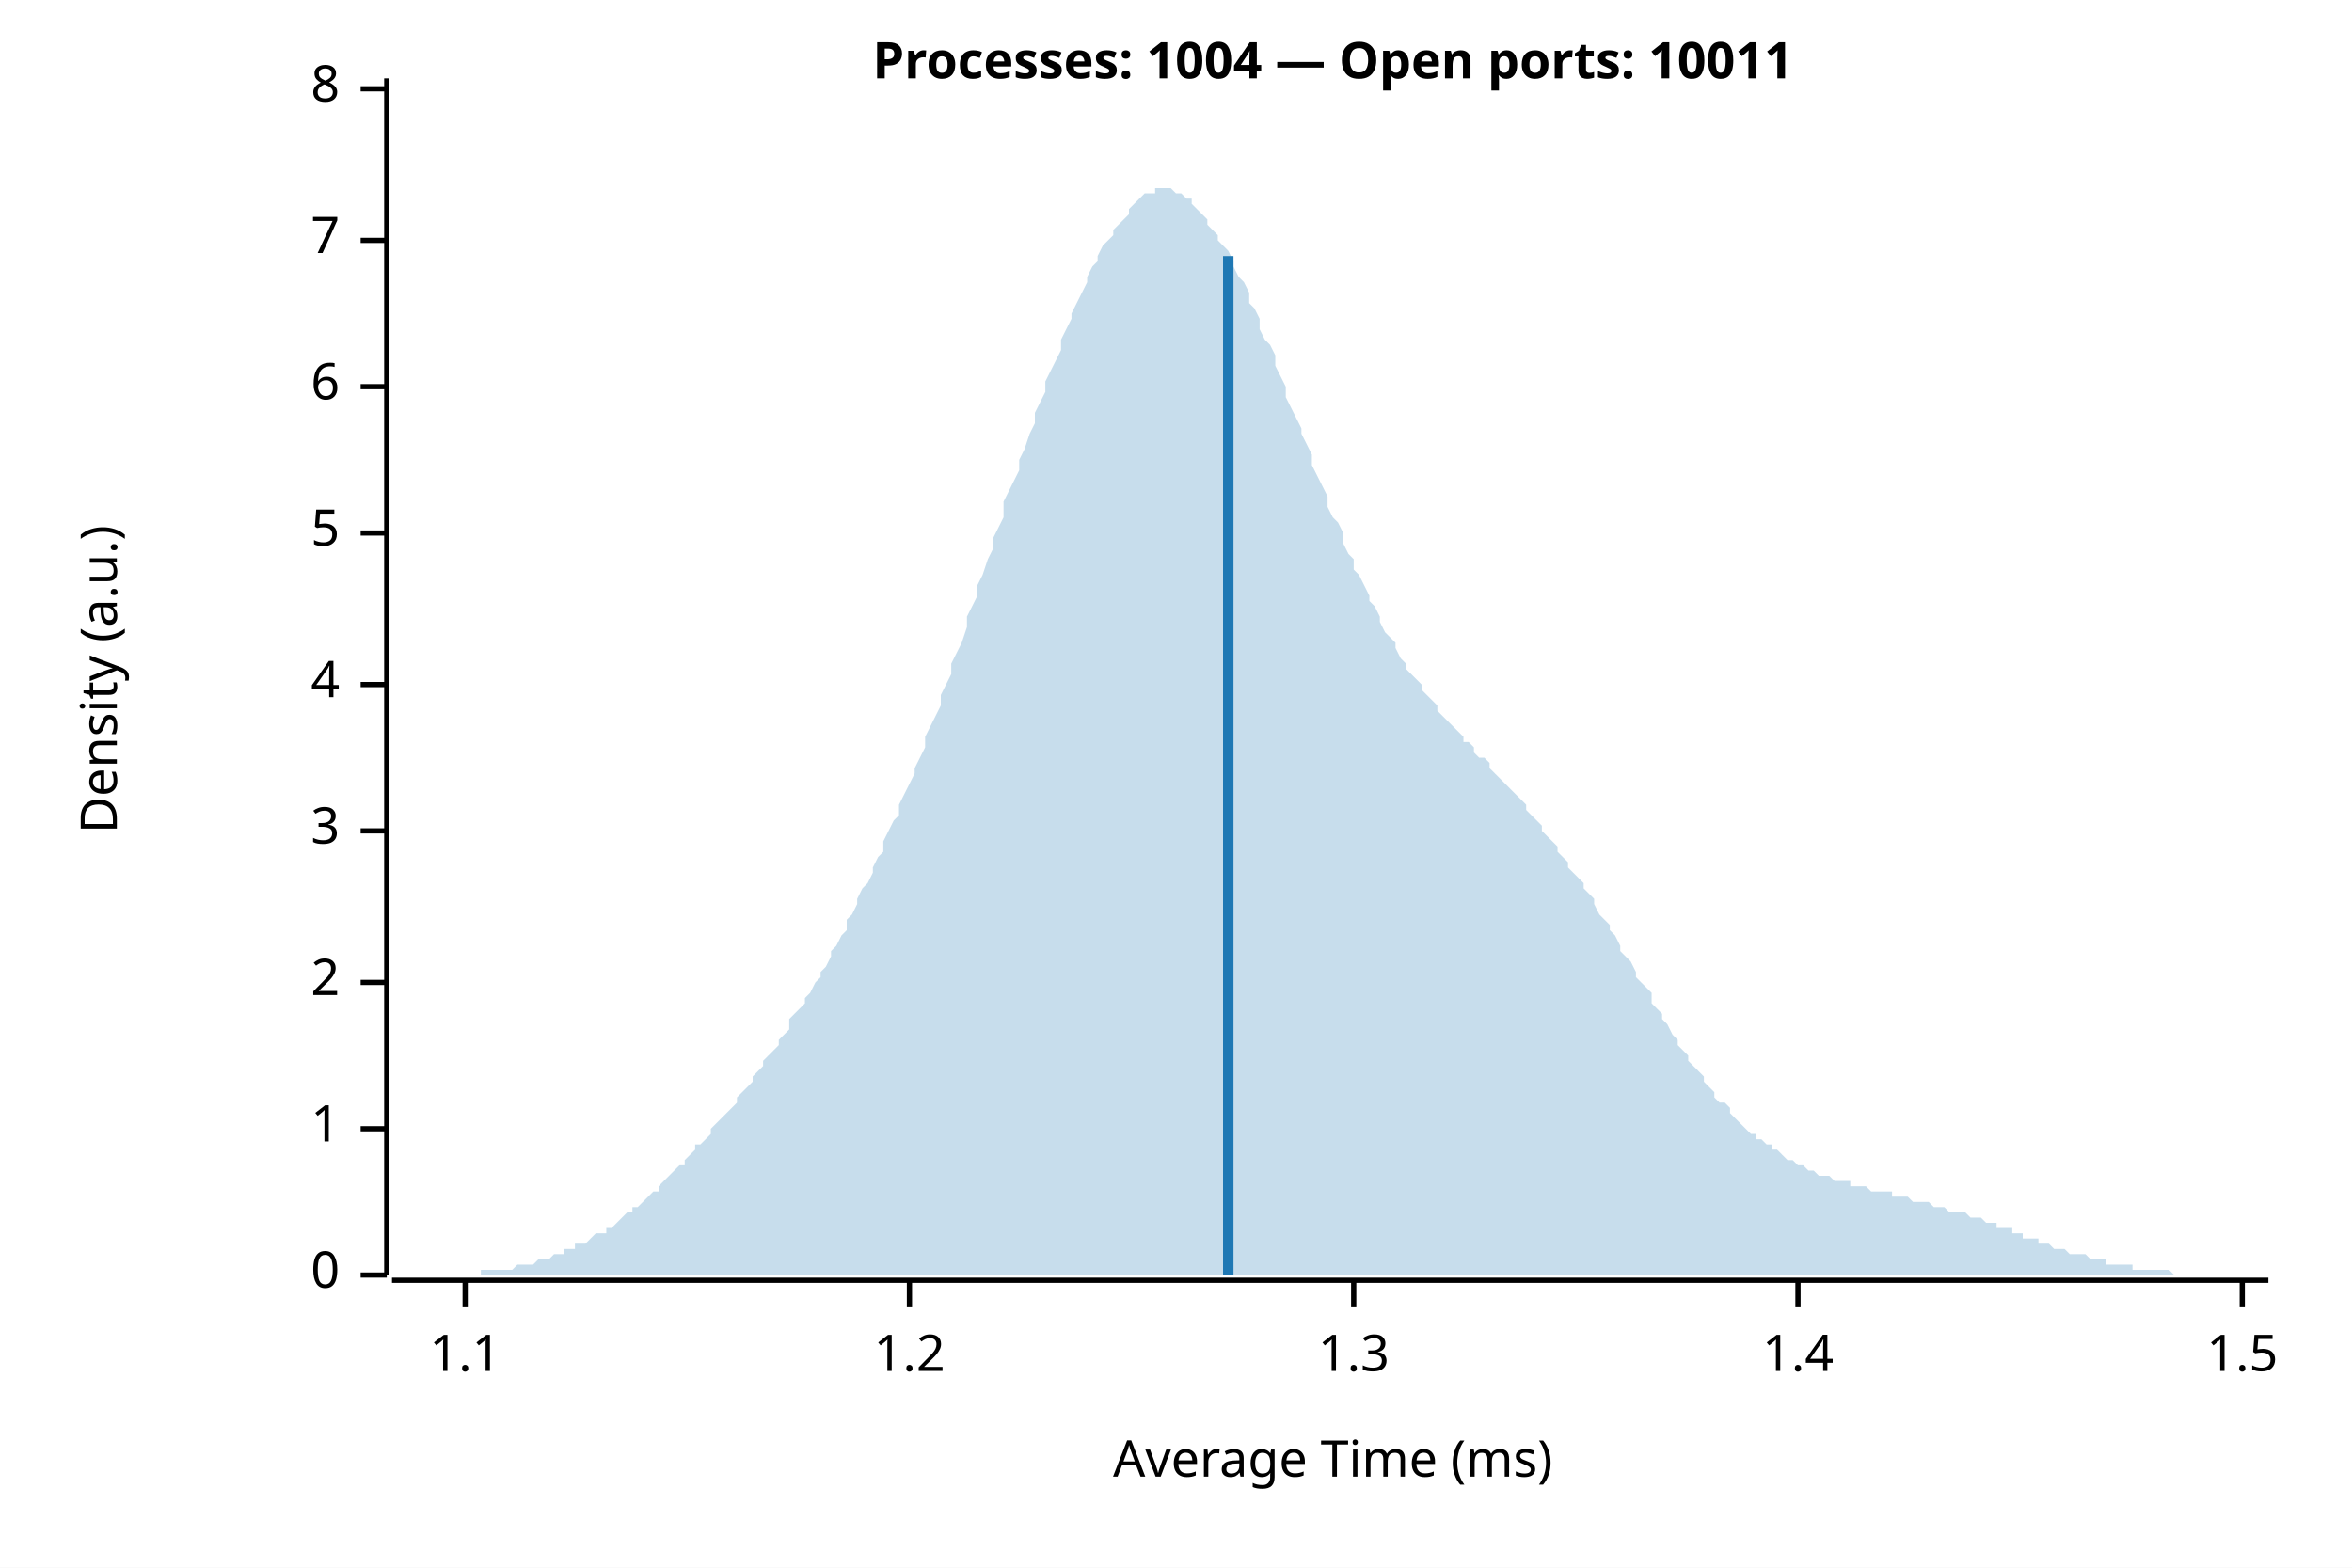
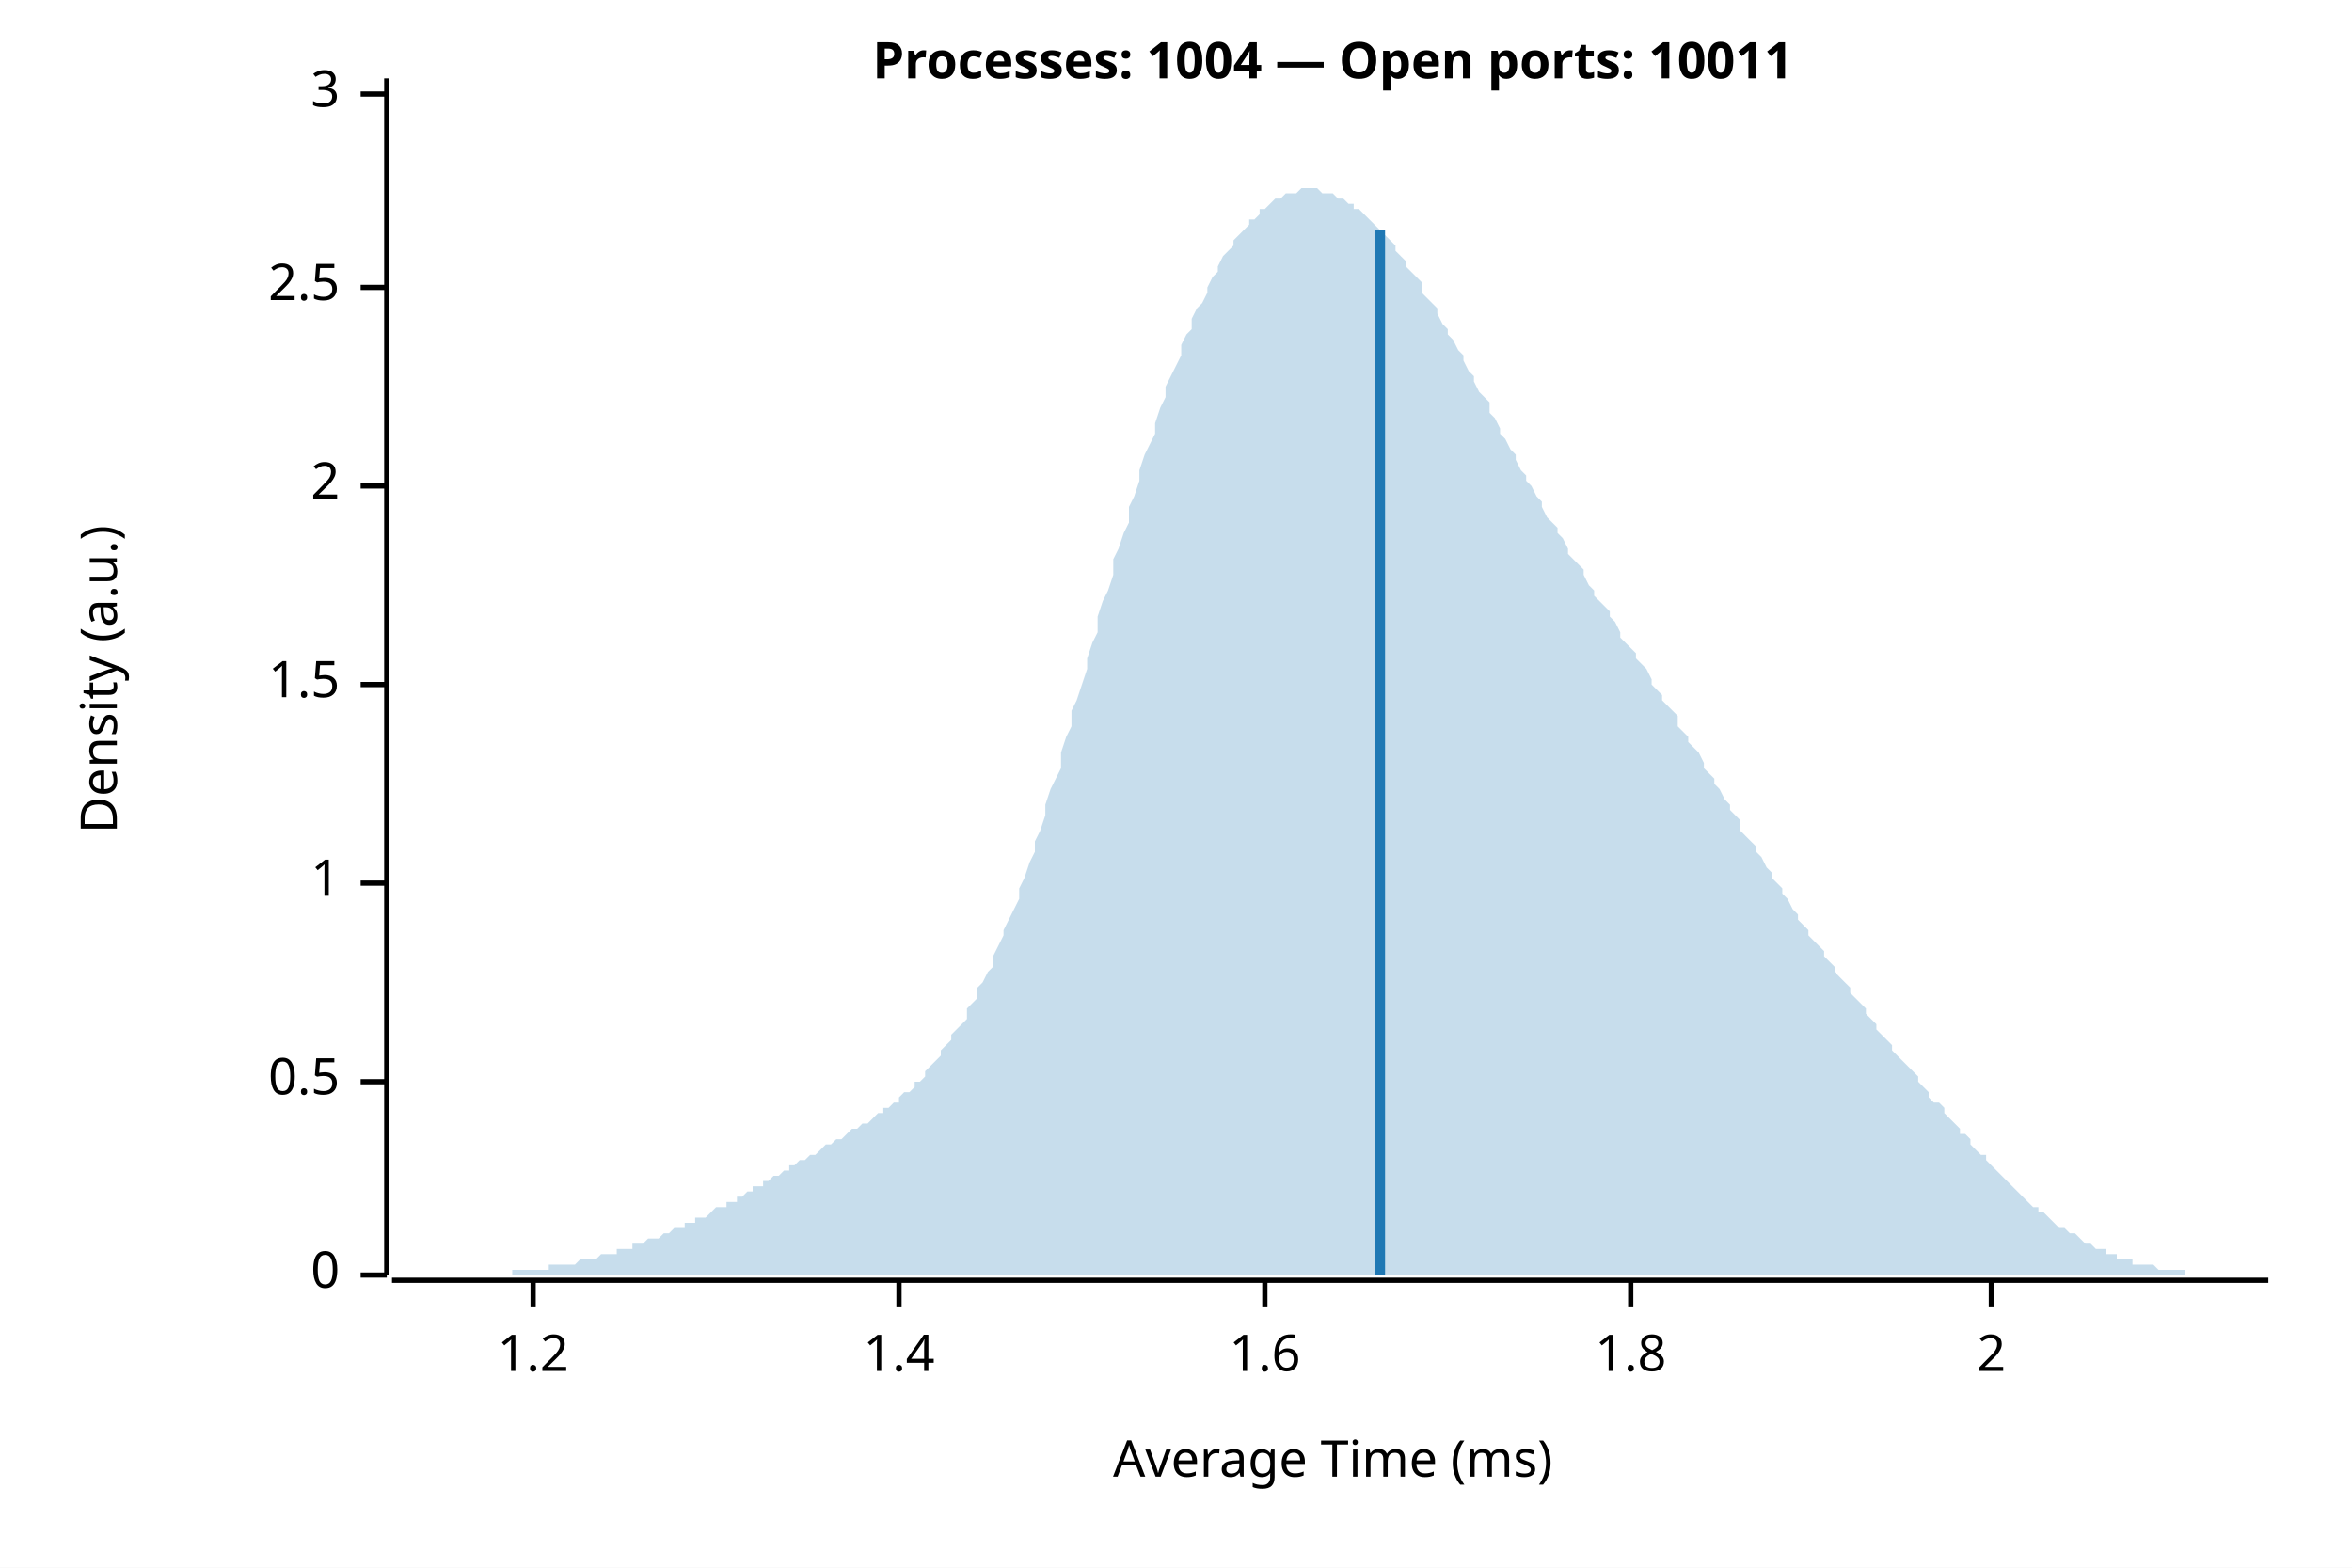
<svg xmlns="http://www.w3.org/2000/svg" width="450" height="300" viewBox="0 0 450 300">
  <rect width="100%" height="100%" fill="white" />
  <text x="255" y="15" font-weight="bold" text-anchor="middle" font-family="sans-serif" font-size="9.677" opacity="1" fill="#000000">Processes: 1004 — Open ports: 10011</text>
  <text x="15" y="130" dy="0.76em" text-anchor="middle" font-family="sans-serif" font-size="9.677" opacity="1" fill="#000000" transform="rotate(270, 15, 130)">
Density (a.u.)
</text>
  <text x="255" y="285" dy="-0.5ex" text-anchor="middle" font-family="sans-serif" font-size="9.677" opacity="1" fill="#000000">
Average Time (ms)
</text>
  <polyline fill="none" opacity="1" stroke="#000000" stroke-width="1" points="74,15 74,244 " />
  <text x="65" y="244" dy="0.5ex" text-anchor="end" font-family="sans-serif" font-size="9.677" opacity="1" fill="#000000">
0
</text>
  <polyline fill="none" opacity="1" stroke="#000000" stroke-width="1" points="69,244 74,244 " />
-   <text x="65" y="216" dy="0.5ex" text-anchor="end" font-family="sans-serif" font-size="9.677" opacity="1" fill="#000000">
+   <text x="65" y="207" dy="0.5ex" text-anchor="end" font-family="sans-serif" font-size="9.677" opacity="1" fill="#000000">
+ 0.5
+ </text>
+   <polyline fill="none" opacity="1" stroke="#000000" stroke-width="1" points="69,207 74,207 " />
+   <text x="65" y="169" dy="0.5ex" text-anchor="end" font-family="sans-serif" font-size="9.677" opacity="1" fill="#000000">
1
</text>
-   <polyline fill="none" opacity="1" stroke="#000000" stroke-width="1" points="69,216 74,216 " />
-   <text x="65" y="188" dy="0.5ex" text-anchor="end" font-family="sans-serif" font-size="9.677" opacity="1" fill="#000000">
+   <polyline fill="none" opacity="1" stroke="#000000" stroke-width="1" points="69,169 74,169 " />
+   <text x="65" y="131" dy="0.5ex" text-anchor="end" font-family="sans-serif" font-size="9.677" opacity="1" fill="#000000">
+ 1.5
+ </text>
+   <polyline fill="none" opacity="1" stroke="#000000" stroke-width="1" points="69,131 74,131 " />
+   <text x="65" y="93" dy="0.5ex" text-anchor="end" font-family="sans-serif" font-size="9.677" opacity="1" fill="#000000">
2
</text>
-   <polyline fill="none" opacity="1" stroke="#000000" stroke-width="1" points="69,188 74,188 " />
-   <text x="65" y="159" dy="0.5ex" text-anchor="end" font-family="sans-serif" font-size="9.677" opacity="1" fill="#000000">
+   <polyline fill="none" opacity="1" stroke="#000000" stroke-width="1" points="69,93 74,93 " />
+   <text x="65" y="55" dy="0.5ex" text-anchor="end" font-family="sans-serif" font-size="9.677" opacity="1" fill="#000000">
+ 2.5
+ </text>
+   <polyline fill="none" opacity="1" stroke="#000000" stroke-width="1" points="69,55 74,55 " />
+   <text x="65" y="18" dy="0.5ex" text-anchor="end" font-family="sans-serif" font-size="9.677" opacity="1" fill="#000000">
3
</text>
-   <polyline fill="none" opacity="1" stroke="#000000" stroke-width="1" points="69,159 74,159 " />
-   <text x="65" y="131" dy="0.5ex" text-anchor="end" font-family="sans-serif" font-size="9.677" opacity="1" fill="#000000">
- 4
- </text>
-   <polyline fill="none" opacity="1" stroke="#000000" stroke-width="1" points="69,131 74,131 " />
-   <text x="65" y="102" dy="0.5ex" text-anchor="end" font-family="sans-serif" font-size="9.677" opacity="1" fill="#000000">
- 5
- </text>
-   <polyline fill="none" opacity="1" stroke="#000000" stroke-width="1" points="69,102 74,102 " />
-   <text x="65" y="74" dy="0.5ex" text-anchor="end" font-family="sans-serif" font-size="9.677" opacity="1" fill="#000000">
- 6
- </text>
-   <polyline fill="none" opacity="1" stroke="#000000" stroke-width="1" points="69,74 74,74 " />
-   <text x="65" y="46" dy="0.5ex" text-anchor="end" font-family="sans-serif" font-size="9.677" opacity="1" fill="#000000">
- 7
- </text>
-   <polyline fill="none" opacity="1" stroke="#000000" stroke-width="1" points="69,46 74,46 " />
-   <text x="65" y="17" dy="0.5ex" text-anchor="end" font-family="sans-serif" font-size="9.677" opacity="1" fill="#000000">
- 8
- </text>
-   <polyline fill="none" opacity="1" stroke="#000000" stroke-width="1" points="69,17 74,17 " />
+   <polyline fill="none" opacity="1" stroke="#000000" stroke-width="1" points="69,18 74,18 " />
  <polyline fill="none" opacity="1" stroke="#000000" stroke-width="1" points="75,245 434,245 " />
-   <text x="89" y="255" dy="0.76em" text-anchor="middle" font-family="sans-serif" font-size="9.677" opacity="1" fill="#000000">
- 1.1
- </text>
-   <polyline fill="none" opacity="1" stroke="#000000" stroke-width="1" points="89,245 89,250 " />
-   <text x="174" y="255" dy="0.76em" text-anchor="middle" font-family="sans-serif" font-size="9.677" opacity="1" fill="#000000">
+   <text x="102" y="255" dy="0.76em" text-anchor="middle" font-family="sans-serif" font-size="9.677" opacity="1" fill="#000000">
1.2
</text>
-   <polyline fill="none" opacity="1" stroke="#000000" stroke-width="1" points="174,245 174,250 " />
-   <text x="259" y="255" dy="0.76em" text-anchor="middle" font-family="sans-serif" font-size="9.677" opacity="1" fill="#000000">
- 1.3
- </text>
-   <polyline fill="none" opacity="1" stroke="#000000" stroke-width="1" points="259,245 259,250 " />
-   <text x="344" y="255" dy="0.76em" text-anchor="middle" font-family="sans-serif" font-size="9.677" opacity="1" fill="#000000">
+   <polyline fill="none" opacity="1" stroke="#000000" stroke-width="1" points="102,245 102,250 " />
+   <text x="172" y="255" dy="0.76em" text-anchor="middle" font-family="sans-serif" font-size="9.677" opacity="1" fill="#000000">
1.4
</text>
-   <polyline fill="none" opacity="1" stroke="#000000" stroke-width="1" points="344,245 344,250 " />
-   <text x="429" y="255" dy="0.76em" text-anchor="middle" font-family="sans-serif" font-size="9.677" opacity="1" fill="#000000">
- 1.5
+   <polyline fill="none" opacity="1" stroke="#000000" stroke-width="1" points="172,245 172,250 " />
+   <text x="242" y="255" dy="0.76em" text-anchor="middle" font-family="sans-serif" font-size="9.677" opacity="1" fill="#000000">
+ 1.6
</text>
-   <polyline fill="none" opacity="1" stroke="#000000" stroke-width="1" points="429,245 429,250 " />
-   <polygon opacity="0.25" fill="#1F78B4" points="75,244 75,244 76,244 77,244 77,244 78,244 79,244 80,244 80,244 81,244 82,244 82,244 83,244 84,244 85,244 85,244 86,244 87,244 87,244 88,244 89,244 90,244 90,244 91,244 92,244 92,243 93,243 94,243 95,243 95,243 96,243 97,243 98,243 98,243 99,242 100,242 100,242 101,242 102,242 103,241 103,241 104,241 105,241 105,241 106,240 107,240 108,240 108,239 109,239 110,239 110,238 111,238 112,238 113,237 113,237 114,236 115,236 116,236 116,235 117,235 118,234 118,234 119,233 120,232 121,232 121,231 122,231 123,230 123,230 124,229 125,228 126,228 126,227 127,226 128,225 128,225 129,224 130,223 131,223 131,222 132,221 133,220 133,219 134,219 135,218 136,217 136,216 137,215 138,214 139,213 139,213 140,212 141,211 141,210 142,209 143,208 144,207 144,206 145,205 146,204 146,203 147,202 148,201 149,200 149,199 150,198 151,197 151,195 152,194 153,193 154,192 154,191 155,190 156,188 157,187 157,186 158,185 159,183 159,182 160,181 161,179 162,178 162,176 163,175 164,173 164,172 165,170 166,169 167,167 167,166 168,164 169,163 169,161 170,159 171,157 172,156 172,154 173,152 174,150 175,148 175,147 176,145 177,143 177,141 178,139 179,137 180,135 180,133 181,131 182,129 182,127 183,125 184,123 185,120 185,118 186,116 187,114 187,112 188,110 189,107 190,105 190,103 191,101 192,99 192,96 193,94 194,92 195,90 195,88 196,86 197,83 198,81 198,79 199,77 200,75 200,73 201,71 202,69 203,67 203,65 204,63 205,61 205,60 206,58 207,56 208,54 208,53 209,51 210,50 210,49 211,47 212,46 213,45 213,44 214,43 215,42 216,41 216,40 217,39 218,38 218,38 219,37 220,37 221,37 221,36 222,36 223,36 223,36 224,36 225,37 226,37 226,37 227,38 228,38 228,39 229,40 230,41 231,42 231,43 232,44 233,45 233,46 234,47 235,48 236,50 236,51 237,53 238,54 239,56 239,58 240,59 241,61 241,63 242,65 243,66 244,68 244,70 245,72 246,74 246,76 247,78 248,80 249,82 249,83 250,85 251,87 251,89 252,91 253,93 254,95 254,97 255,99 256,100 257,102 257,104 258,106 259,107 259,109 260,110 261,112 262,114 262,115 263,116 264,118 264,119 265,121 266,122 267,123 267,124 268,126 269,127 269,128 270,129 271,130 272,131 272,132 273,133 274,134 275,135 275,136 276,137 277,138 277,138 278,139 279,140 280,141 280,142 281,142 282,143 282,144 283,145 284,145 285,146 285,147 286,148 287,149 287,149 288,150 289,151 290,152 290,152 291,153 292,154 292,155 293,156 294,157 295,158 295,159 296,160 297,161 298,162 298,163 299,164 300,165 300,166 301,167 302,168 303,169 303,170 304,171 305,172 305,173 306,175 307,176 308,177 308,178 309,179 310,181 310,182 311,183 312,184 313,186 313,187 314,188 315,189 316,190 316,192 317,193 318,194 318,195 319,196 320,198 321,199 321,200 322,201 323,202 323,203 324,204 325,205 326,206 326,207 327,208 328,209 328,210 329,211 330,211 331,212 331,213 332,214 333,215 333,215 334,216 335,217 336,217 336,218 337,218 338,219 339,219 339,220 340,220 341,221 341,221 342,222 343,222 344,223 344,223 345,223 346,224 346,224 347,224 348,225 349,225 349,225 350,225 351,226 351,226 352,226 353,226 354,226 354,227 355,227 356,227 357,227 357,227 358,228 359,228 359,228 360,228 361,228 362,228 362,229 363,229 364,229 364,229 365,229 366,230 367,230 367,230 368,230 369,230 369,230 370,231 371,231 372,231 372,231 373,232 374,232 375,232 375,232 376,232 377,233 377,233 378,233 379,233 380,234 380,234 381,234 382,234 382,235 383,235 384,235 385,235 385,236 386,236 387,236 387,237 388,237 389,237 390,237 390,238 391,238 392,238 392,238 393,239 394,239 395,239 395,239 396,240 397,240 398,240 398,240 399,240 400,241 400,241 401,241 402,241 403,241 403,242 404,242 405,242 405,242 406,242 407,242 408,242 408,243 409,243 410,243 410,243 411,243 412,243 413,243 413,243 414,243 415,243 416,244 416,244 417,244 418,244 418,244 419,244 420,244 421,244 421,244 422,244 423,244 423,244 424,244 425,244 426,244 426,244 427,244 428,244 428,244 429,244 430,244 431,244 431,244 432,244 433,244 434,244 434,244 75,244 " />
-   <polyline fill="none" opacity="1" stroke="#1F78B4" stroke-width="2" points="235,244 235,49 " />
+   <polyline fill="none" opacity="1" stroke="#000000" stroke-width="1" points="242,245 242,250 " />
+   <text x="312" y="255" dy="0.76em" text-anchor="middle" font-family="sans-serif" font-size="9.677" opacity="1" fill="#000000">
+ 1.8
+ </text>
+   <polyline fill="none" opacity="1" stroke="#000000" stroke-width="1" points="312,245 312,250 " />
+   <text x="381" y="255" dy="0.76em" text-anchor="middle" font-family="sans-serif" font-size="9.677" opacity="1" fill="#000000">
+ 2
+ </text>
+   <polyline fill="none" opacity="1" stroke="#000000" stroke-width="1" points="381,245 381,250 " />
+   <polygon opacity="0.25" fill="#1F78B4" points="75,244 75,244 76,244 77,244 77,244 78,244 79,244 80,244 80,244 81,244 82,244 82,244 83,244 84,244 85,244 85,244 86,244 87,244 87,244 88,244 89,244 90,244 90,244 91,244 92,244 92,244 93,244 94,244 95,244 95,244 96,244 97,244 98,244 98,243 99,243 100,243 100,243 101,243 102,243 103,243 103,243 104,243 105,243 105,242 106,242 107,242 108,242 108,242 109,242 110,242 110,242 111,241 112,241 113,241 113,241 114,241 115,240 116,240 116,240 117,240 118,240 118,239 119,239 120,239 121,239 121,238 122,238 123,238 123,238 124,237 125,237 126,237 126,237 127,236 128,236 128,236 129,235 130,235 131,235 131,234 132,234 133,234 133,233 134,233 135,233 136,232 136,232 137,231 138,231 139,231 139,230 140,230 141,230 141,229 142,229 143,228 144,228 144,227 145,227 146,227 146,226 147,226 148,225 149,225 149,225 150,224 151,224 151,223 152,223 153,222 154,222 154,222 155,221 156,221 157,220 157,220 158,219 159,219 159,219 160,218 161,218 162,217 162,217 163,216 164,216 164,216 165,215 166,215 167,214 167,214 168,213 169,213 169,212 170,212 171,211 172,211 172,210 173,209 174,209 175,208 175,207 176,207 177,206 177,205 178,204 179,203 180,202 180,201 181,200 182,199 182,198 183,197 184,196 185,195 185,193 186,192 187,191 187,189 188,188 189,186 190,185 190,183 191,181 192,179 192,178 193,176 194,174 195,172 195,170 196,168 197,165 198,163 198,161 199,159 200,156 200,154 201,151 202,149 203,147 203,144 204,141 205,139 205,136 206,134 207,131 208,128 208,126 209,123 210,121 210,118 211,115 212,113 213,110 213,107 214,105 215,102 216,100 216,97 217,95 218,92 218,90 219,87 220,85 221,83 221,81 222,78 223,76 223,74 224,72 225,70 226,68 226,66 227,64 228,63 228,61 229,59 230,58 231,56 231,55 232,53 233,52 233,51 234,49 235,48 236,47 236,46 237,45 238,44 239,43 239,42 240,42 241,41 241,40 242,40 243,39 244,38 244,38 245,38 246,37 246,37 247,37 248,37 249,36 249,36 250,36 251,36 251,36 252,36 253,37 254,37 254,37 255,37 256,38 257,38 257,38 258,39 259,39 259,40 260,40 261,41 262,42 262,42 263,43 264,44 264,45 265,45 266,46 267,47 267,48 268,49 269,50 269,51 270,52 271,53 272,54 272,56 273,57 274,58 275,59 275,60 276,62 277,63 277,64 278,65 279,67 280,68 280,69 281,71 282,72 282,73 283,75 284,76 285,77 285,79 286,80 287,82 287,83 288,84 289,86 290,87 290,88 291,90 292,91 292,92 293,93 294,95 295,96 295,97 296,99 297,100 298,101 298,102 299,103 300,105 300,106 301,107 302,108 303,109 303,110 304,112 305,113 305,114 306,115 307,116 308,117 308,118 309,119 310,121 310,122 311,123 312,124 313,125 313,126 314,127 315,128 316,130 316,131 317,132 318,133 318,134 319,135 320,136 321,137 321,139 322,140 323,141 323,142 324,143 325,144 326,146 326,147 327,148 328,149 328,150 329,151 330,153 331,154 331,155 332,156 333,157 333,159 334,160 335,161 336,162 336,163 337,164 338,166 339,167 339,168 340,169 341,170 341,171 342,172 343,174 344,175 344,176 345,177 346,178 346,179 347,180 348,181 349,182 349,183 350,184 351,185 351,186 352,187 353,188 354,189 354,190 355,191 356,192 357,193 357,194 358,195 359,196 359,197 360,198 361,199 362,200 362,201 363,202 364,203 364,203 365,204 366,205 367,206 367,207 368,208 369,209 369,210 370,211 371,211 372,212 372,213 373,214 374,215 375,216 375,217 376,217 377,218 377,219 378,220 379,221 380,221 380,222 381,223 382,224 382,224 383,225 384,226 385,227 385,227 386,228 387,229 387,229 388,230 389,231 390,231 390,232 391,232 392,233 392,233 393,234 394,235 395,235 395,235 396,236 397,236 398,237 398,237 399,238 400,238 400,238 401,239 402,239 403,239 403,240 404,240 405,240 405,241 406,241 407,241 408,241 408,242 409,242 410,242 410,242 411,242 412,242 413,243 413,243 414,243 415,243 416,243 416,243 417,243 418,243 418,244 419,244 420,244 421,244 421,244 422,244 423,244 423,244 424,244 425,244 426,244 426,244 427,244 428,244 428,244 429,244 430,244 431,244 431,244 432,244 433,244 434,244 434,244 75,244 " />
+   <polyline fill="none" opacity="1" stroke="#1F78B4" stroke-width="2" points="264,244 264,44 " />
</svg>
